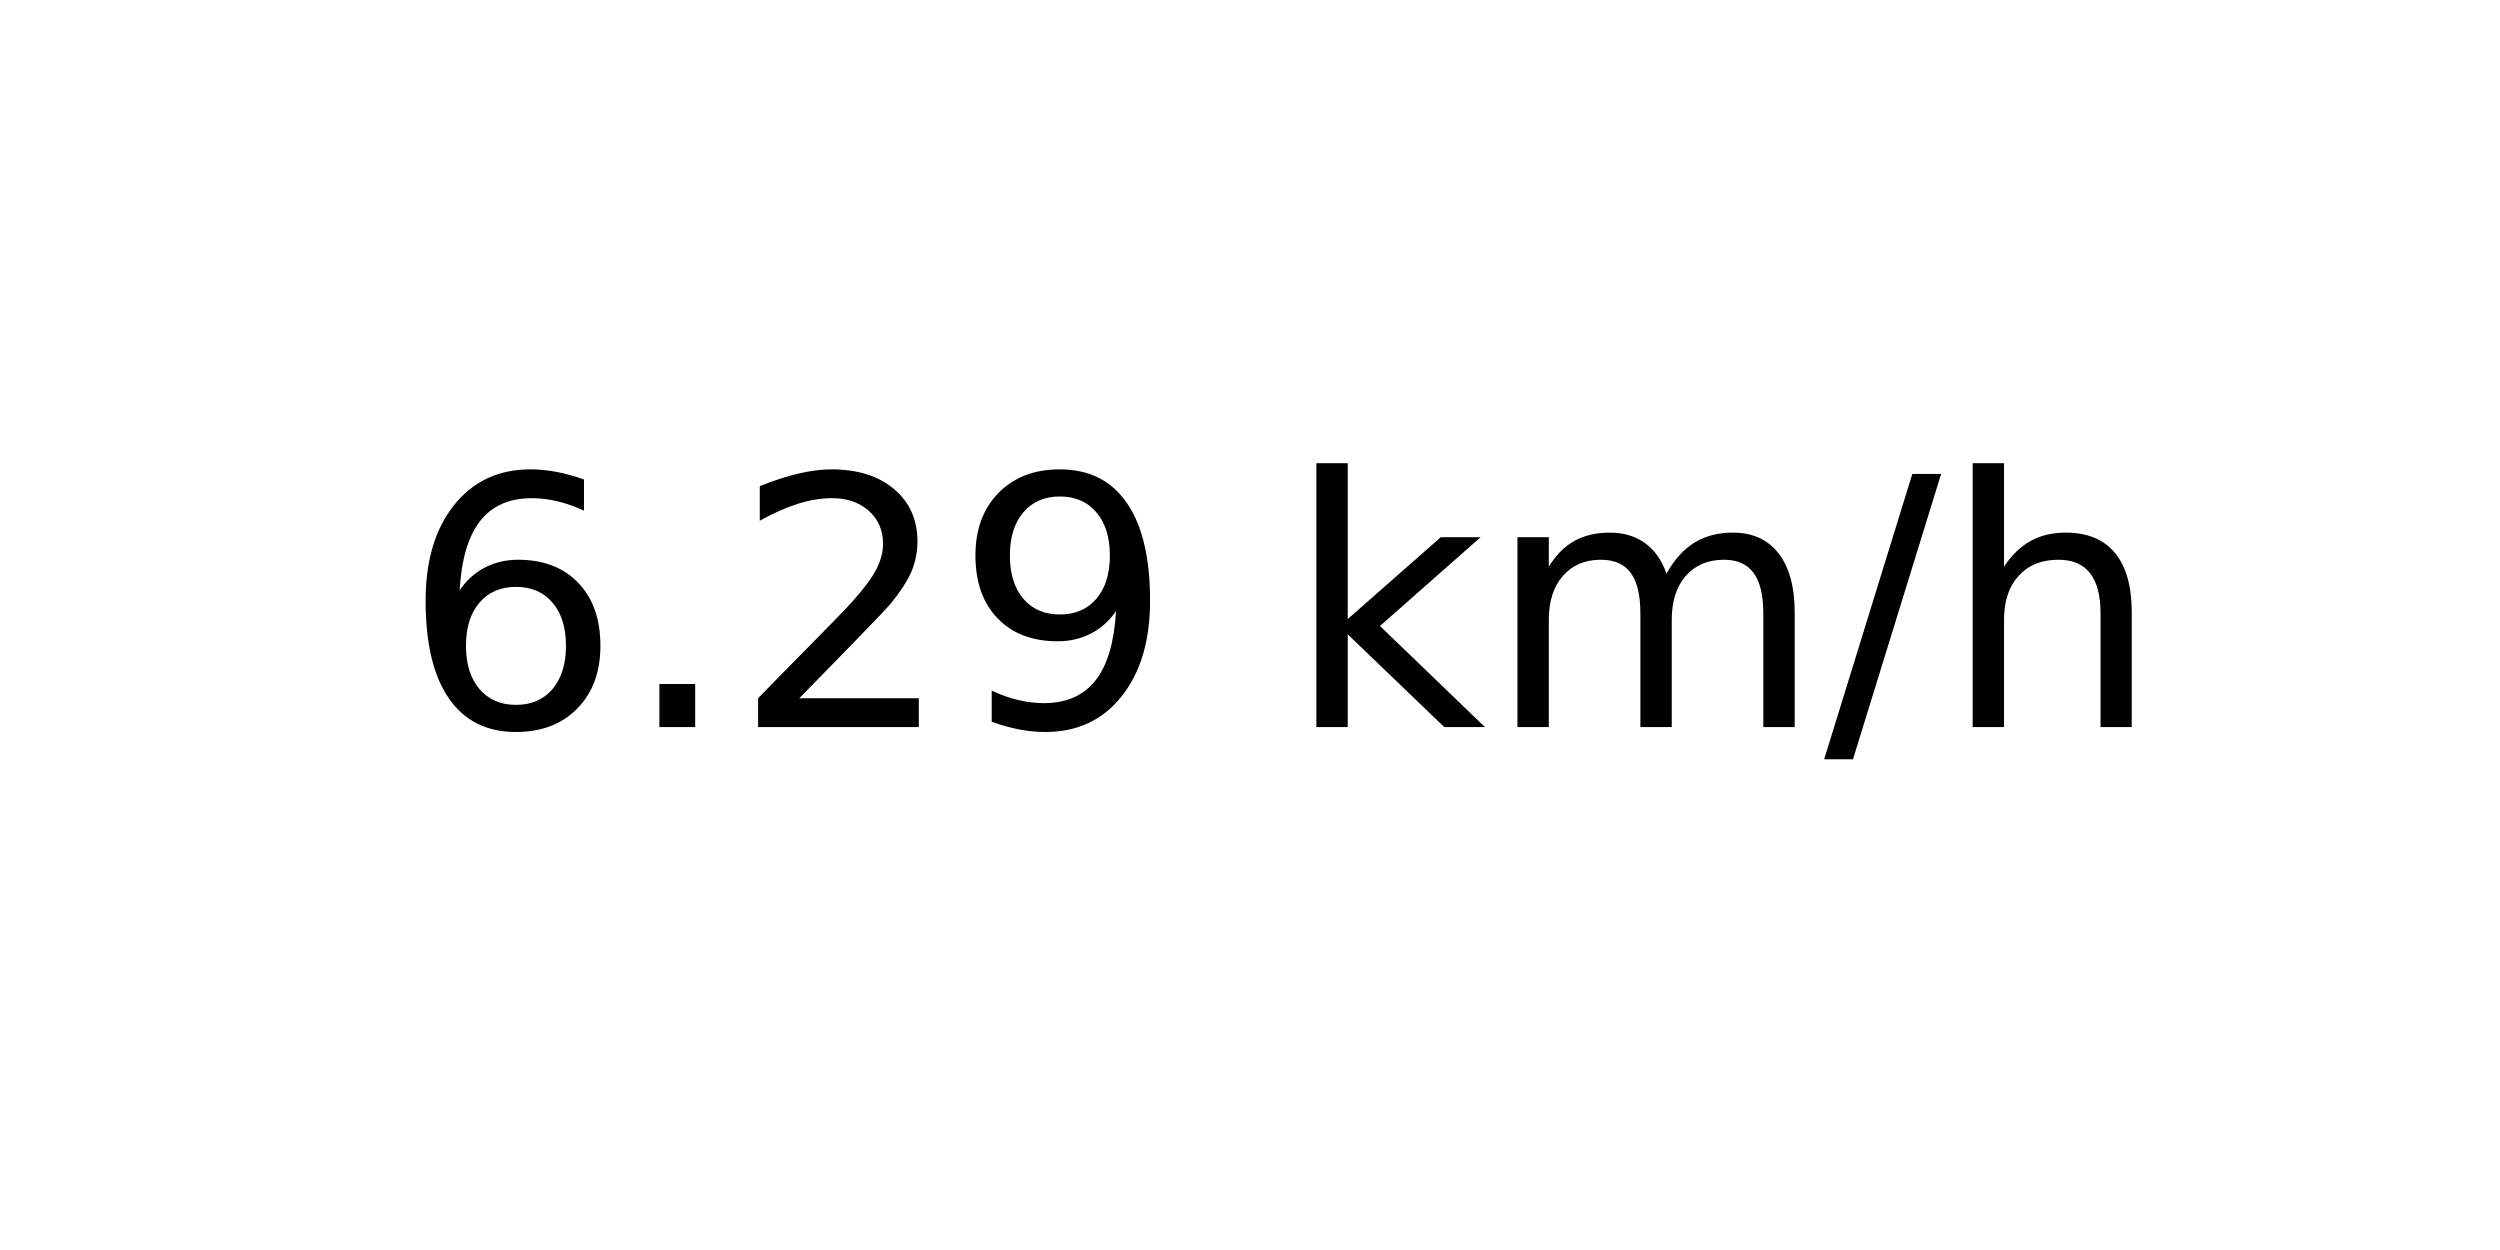
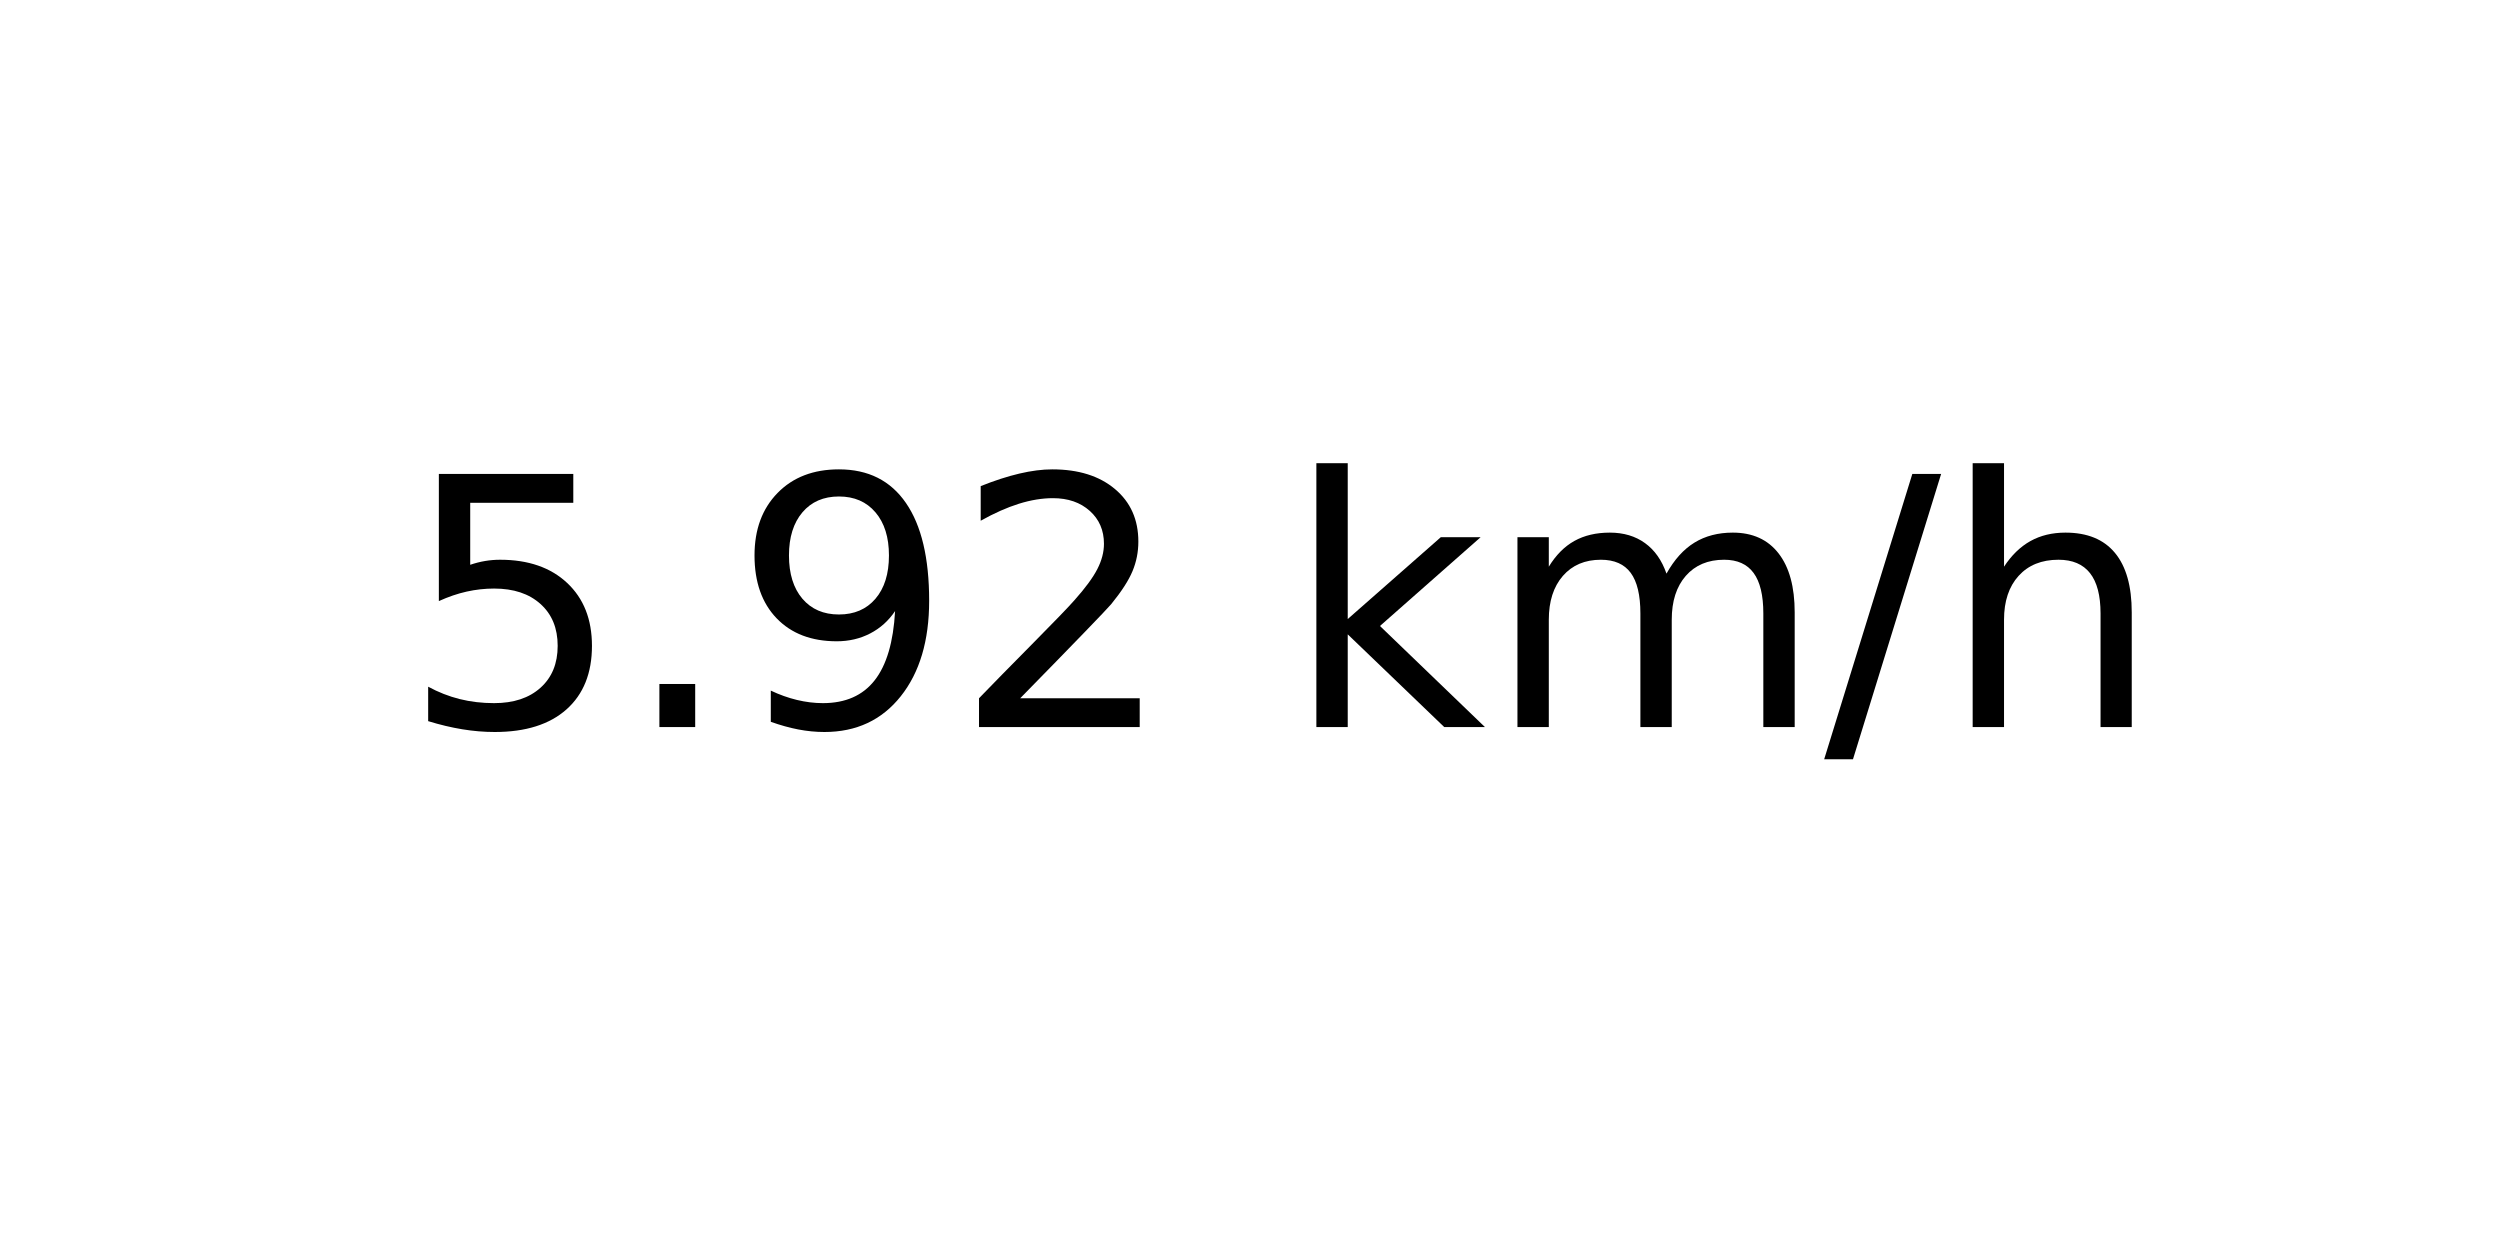
<svg xmlns="http://www.w3.org/2000/svg" xmlns:xlink="http://www.w3.org/1999/xlink" width="72pt" height="36pt" viewBox="0 0 72 36" version="1.1">
  <defs>
    <style type="text/css">*{stroke-linejoin: round; stroke-linecap: butt}</style>
  </defs>
  <g id="figure_1">
    <g id="axes_1">
      <g id="text_1">
        <g transform="translate(11.55937 20.93937) scale(0.1 -0.1)">
          <defs>
-             <path id="DejaVuSans-36" d="M 2113 2584  Q 1688 2584 1439 2293  Q 1191 2003 1191 1497  Q 1191 994 1439 701  Q 1688 409 2113 409  Q 2538 409 2786 701  Q 3034 994 3034 1497  Q 3034 2003 2786 2293  Q 2538 2584 2113 2584  z M 3366 4563  L 3366 3988  Q 3128 4100 2886 4159  Q 2644 4219 2406 4219  Q 1781 4219 1451 3797  Q 1122 3375 1075 2522  Q 1259 2794 1537 2939  Q 1816 3084 2150 3084  Q 2853 3084 3261 2657  Q 3669 2231 3669 1497  Q 3669 778 3244 343  Q 2819 -91 2113 -91  Q 1303 -91 875 529  Q 447 1150 447 2328  Q 447 3434 972 4092  Q 1497 4750 2381 4750  Q 2619 4750 2861 4703  Q 3103 4656 3366 4563  z " transform="scale(0.015625)" />
+             <path id="DejaVuSans-35" d="M 691 4666  L 3169 4666  L 3169 4134  L 1269 4134  L 1269 2991  Q 1406 3038 1543 3061  Q 1681 3084 1819 3084  Q 2600 3084 3056 2656  Q 3513 2228 3513 1497  Q 3513 744 3044 326  Q 2575 -91 1722 -91  Q 1428 -91 1123 -41  Q 819 9 494 109  L 494 744  Q 775 591 1075 516  Q 1375 441 1709 441  Q 2250 441 2565 725  Q 2881 1009 2881 1497  Q 2881 1984 2565 2268  Q 2250 2553 1709 2553  Q 1456 2553 1204 2497  Q 953 2441 691 2322  L 691 4666  z " transform="scale(0.015625)" />
            <path id="DejaVuSans-2e" d="M 684 794  L 1344 794  L 1344 0  L 684 0  L 684 794  z " transform="scale(0.015625)" />
+             <path id="DejaVuSans-39" d="M 703 97  L 703 672  Q 941 559 1184 500  Q 1428 441 1663 441  Q 2288 441 2617 861  Q 2947 1281 2994 2138  Q 2813 1869 2534 1725  Q 2256 1581 1919 1581  Q 1219 1581 811 2004  Q 403 2428 403 3163  Q 403 3881 828 4315  Q 1253 4750 1959 4750  Q 2769 4750 3195 4129  Q 3622 3509 3622 2328  Q 3622 1225 3098 567  Q 2575 -91 1691 -91  Q 1453 -91 1209 -44  Q 966 3 703 97  z M 1959 2075  Q 2384 2075 2632 2365  Q 2881 2656 2881 3163  Q 2881 3666 2632 3958  Q 2384 4250 1959 4250  Q 1534 4250 1286 3958  Q 1038 3666 1038 3163  Q 1038 2656 1286 2365  Q 1534 2075 1959 2075  z " transform="scale(0.015625)" />
            <path id="DejaVuSans-32" d="M 1228 531  L 3431 531  L 3431 0  L 469 0  L 469 531  Q 828 903 1448 1529  Q 2069 2156 2228 2338  Q 2531 2678 2651 2914  Q 2772 3150 2772 3378  Q 2772 3750 2511 3984  Q 2250 4219 1831 4219  Q 1534 4219 1204 4116  Q 875 4013 500 3803  L 500 4441  Q 881 4594 1212 4672  Q 1544 4750 1819 4750  Q 2544 4750 2975 4387  Q 3406 4025 3406 3419  Q 3406 3131 3298 2873  Q 3191 2616 2906 2266  Q 2828 2175 2409 1742  Q 1991 1309 1228 531  z " transform="scale(0.015625)" />
-             <path id="DejaVuSans-39" d="M 703 97  L 703 672  Q 941 559 1184 500  Q 1428 441 1663 441  Q 2288 441 2617 861  Q 2947 1281 2994 2138  Q 2813 1869 2534 1725  Q 2256 1581 1919 1581  Q 1219 1581 811 2004  Q 403 2428 403 3163  Q 403 3881 828 4315  Q 1253 4750 1959 4750  Q 2769 4750 3195 4129  Q 3622 3509 3622 2328  Q 3622 1225 3098 567  Q 2575 -91 1691 -91  Q 1453 -91 1209 -44  Q 966 3 703 97  z M 1959 2075  Q 2384 2075 2632 2365  Q 2881 2656 2881 3163  Q 2881 3666 2632 3958  Q 2384 4250 1959 4250  Q 1534 4250 1286 3958  Q 1038 3666 1038 3163  Q 1038 2656 1286 2365  Q 1534 2075 1959 2075  z " transform="scale(0.015625)" />
            <path id="DejaVuSans-20" transform="scale(0.015625)" />
            <path id="DejaVuSans-6b" d="M 581 4863  L 1159 4863  L 1159 1991  L 2875 3500  L 3609 3500  L 1753 1863  L 3688 0  L 2938 0  L 1159 1709  L 1159 0  L 581 0  L 581 4863  z " transform="scale(0.015625)" />
            <path id="DejaVuSans-6d" d="M 3328 2828  Q 3544 3216 3844 3400  Q 4144 3584 4550 3584  Q 5097 3584 5394 3201  Q 5691 2819 5691 2113  L 5691 0  L 5113 0  L 5113 2094  Q 5113 2597 4934 2840  Q 4756 3084 4391 3084  Q 3944 3084 3684 2787  Q 3425 2491 3425 1978  L 3425 0  L 2847 0  L 2847 2094  Q 2847 2600 2669 2842  Q 2491 3084 2119 3084  Q 1678 3084 1418 2786  Q 1159 2488 1159 1978  L 1159 0  L 581 0  L 581 3500  L 1159 3500  L 1159 2956  Q 1356 3278 1631 3431  Q 1906 3584 2284 3584  Q 2666 3584 2933 3390  Q 3200 3197 3328 2828  z " transform="scale(0.015625)" />
            <path id="DejaVuSans-2f" d="M 1625 4666  L 2156 4666  L 531 -594  L 0 -594  L 1625 4666  z " transform="scale(0.015625)" />
            <path id="DejaVuSans-68" d="M 3513 2113  L 3513 0  L 2938 0  L 2938 2094  Q 2938 2591 2744 2837  Q 2550 3084 2163 3084  Q 1697 3084 1428 2787  Q 1159 2491 1159 1978  L 1159 0  L 581 0  L 581 4863  L 1159 4863  L 1159 2956  Q 1366 3272 1645 3428  Q 1925 3584 2291 3584  Q 2894 3584 3203 3211  Q 3513 2838 3513 2113  z " transform="scale(0.015625)" />
          </defs>
-           <use xlink:href="#DejaVuSans-36" />
+           <use xlink:href="#DejaVuSans-35" />
          <use xlink:href="#DejaVuSans-2e" x="63.623" />
-           <use xlink:href="#DejaVuSans-32" x="95.41" />
-           <use xlink:href="#DejaVuSans-39" x="159.033" />
+           <use xlink:href="#DejaVuSans-39" x="95.41" />
+           <use xlink:href="#DejaVuSans-32" x="159.033" />
          <use xlink:href="#DejaVuSans-20" x="222.656" />
          <use xlink:href="#DejaVuSans-6b" x="254.443" />
          <use xlink:href="#DejaVuSans-6d" x="312.354" />
          <use xlink:href="#DejaVuSans-2f" x="409.766" />
          <use xlink:href="#DejaVuSans-68" x="443.457" />
        </g>
      </g>
    </g>
  </g>
</svg>
